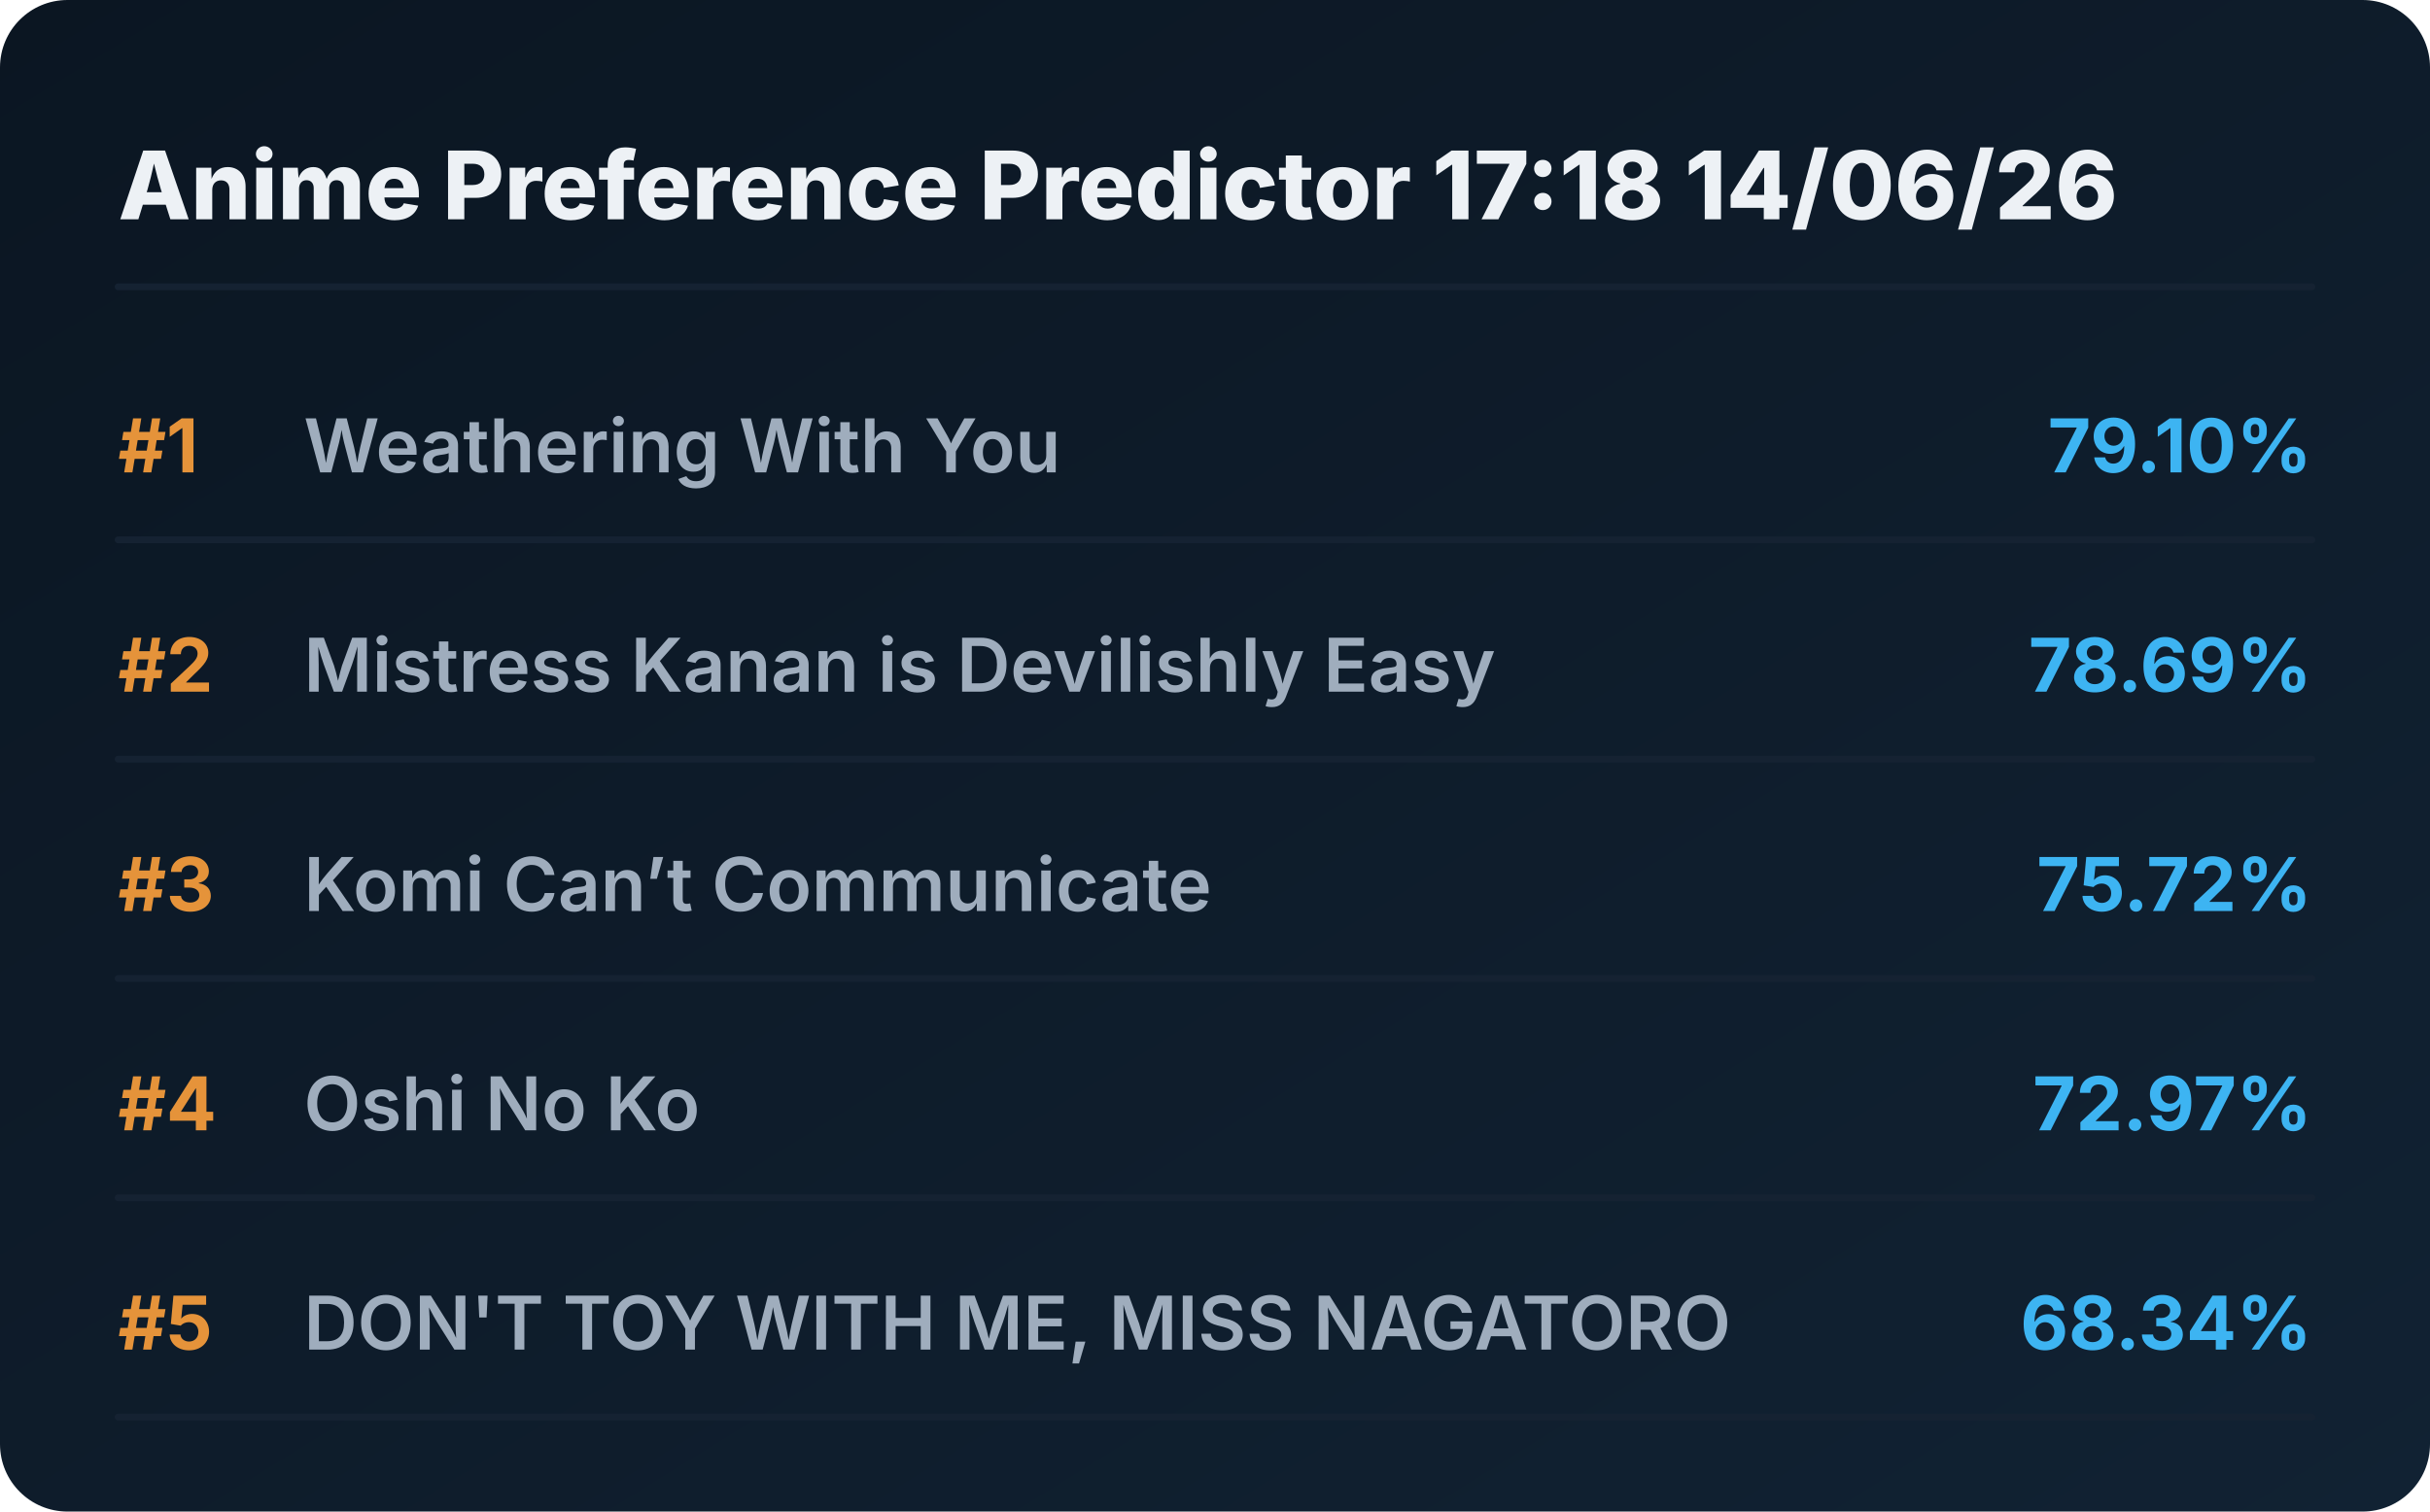
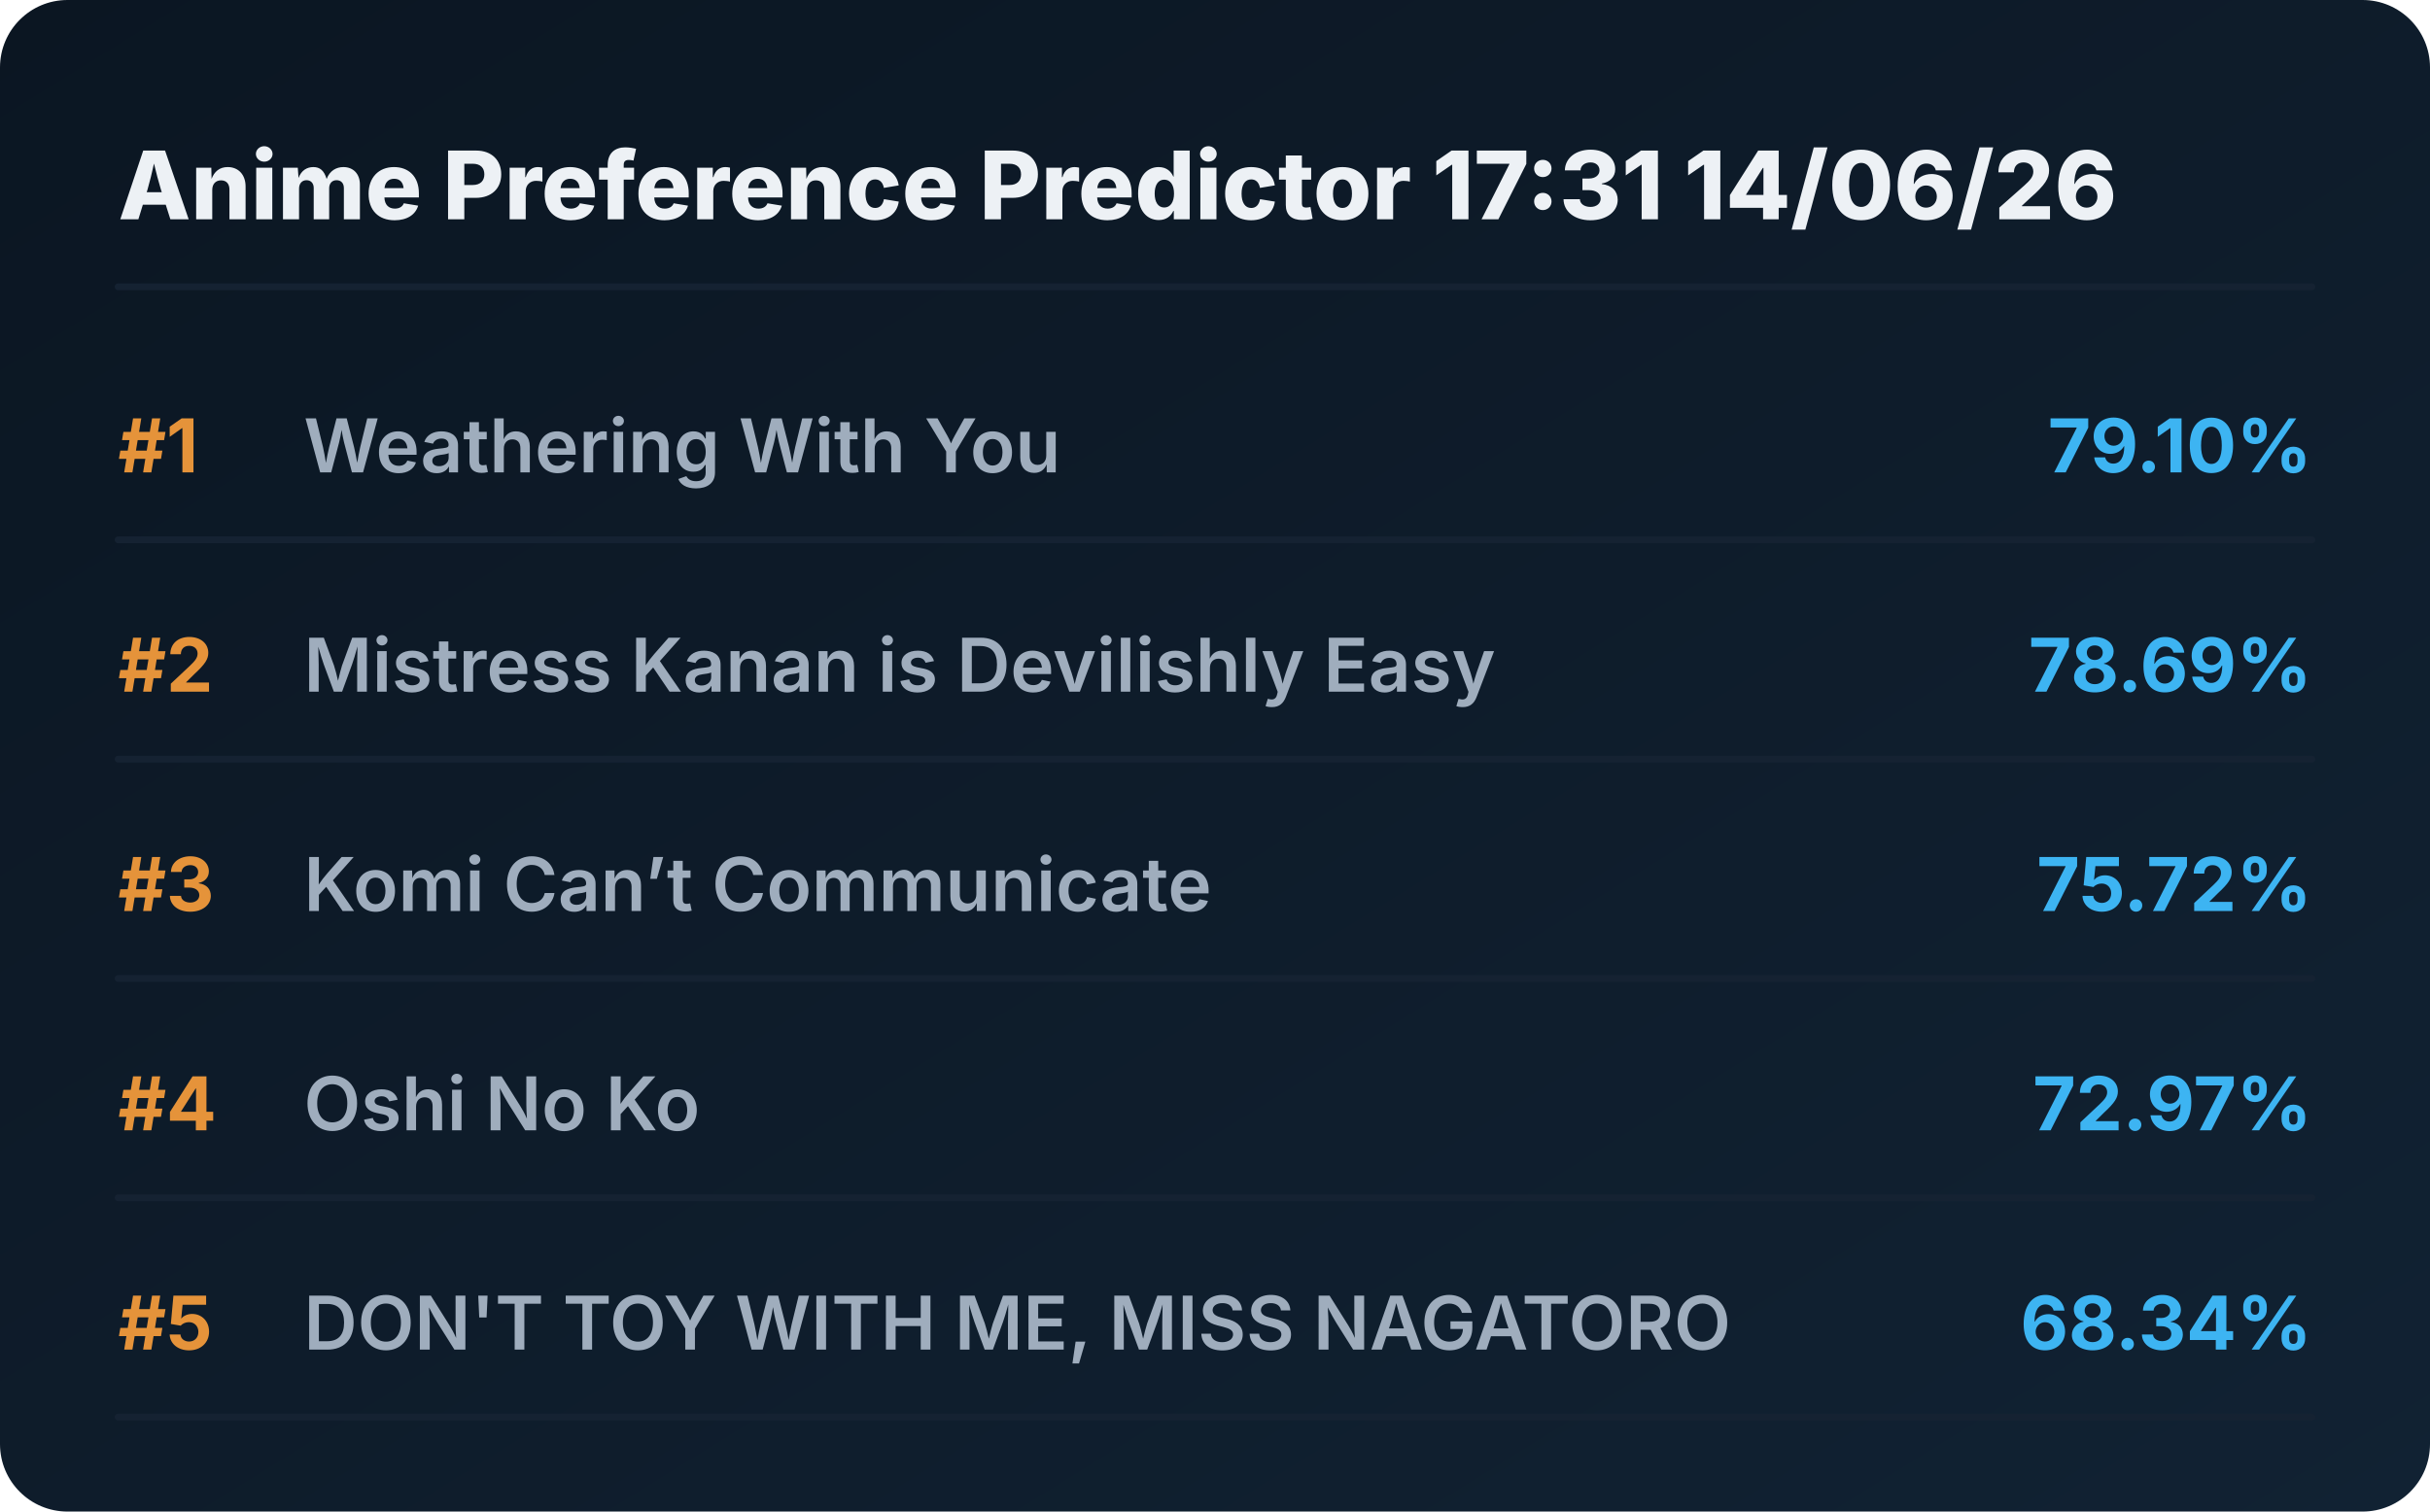
<svg xmlns="http://www.w3.org/2000/svg" viewBox="0 0 720 448" preserveAspectRatio="xMidYMid meet" style="width: 100%; height: auto; max-width: 720px;">
  <defs>
    <linearGradient id="boxGrad" x1="0%" y1="0%" x2="100%" y2="100%">
      <stop offset="0%" stop-color="#0b1622" />
      <stop offset="100%" stop-color="#112233" />
    </linearGradient>
    <clipPath id="titleClip">
      <rect x="90" y="0" width="510" height="100%" />
    </clipPath>
  </defs>
  <style>
    .bg { fill: url(#boxGrad); rx: 20px; }
    .header { font-family: 'Overpass', 'Inter', system-ui, sans-serif; font-weight: 800; font-size: 28px; fill: #edf1f5; }
    .rank { font-family: 'Overpass', 'Inter', system-ui, sans-serif; font-weight: 700; font-size: 22px; fill: #e5933a; }
    .title { font-family: 'Overpass', 'Inter', system-ui, sans-serif; font-weight: 600; font-size: 22px; fill: #9fadbd; }
    .score { font-family: 'Overpass', 'Inter', system-ui, sans-serif; font-weight: 700; font-size: 22px; fill: #3db4f2; }
    .line { stroke: #152232; stroke-width: 2; stroke-linecap: round; }
  </style>
  <rect class="bg" width="720" height="448" />
-   <text x="35" y="65" class="header">Anime Preference Predictor 17:18 14/06/26</text>
+   <text x="35" y="65" class="header">Anime Preference Predictor 17:31 14/06/26</text>
  <line x1="35" y1="85" x2="685" y2="85" class="line" />
  <g transform="translate(0, 0)">
    <text x="35" y="140" class="rank">#1</text>
    <text x="90" y="140" class="title">Weathering With You</text>
    <text x="685" y="140" class="score" text-anchor="end">79.10%</text>
    <line x1="35" y1="160" x2="685" y2="160" class="line" />
  </g>
  <g transform="translate(0, 65)">
    <text x="35" y="140" class="rank">#2</text>
    <text x="90" y="140" class="title">Mistress Kanan is Devilishly Easy</text>
    <text x="685" y="140" class="score" text-anchor="end">78.69%</text>
    <line x1="35" y1="160" x2="685" y2="160" class="line" />
  </g>
  <g transform="translate(0, 130)">
    <text x="35" y="140" class="rank">#3</text>
    <text x="90" y="140" class="title">Komi Can’t Communicate</text>
    <text x="685" y="140" class="score" text-anchor="end">75.72%</text>
    <line x1="35" y1="160" x2="685" y2="160" class="line" />
  </g>
  <g transform="translate(0, 195)">
    <text x="35" y="140" class="rank">#4</text>
    <text x="90" y="140" class="title">Oshi No Ko</text>
    <text x="685" y="140" class="score" text-anchor="end">72.97%</text>
    <line x1="35" y1="160" x2="685" y2="160" class="line" />
  </g>
  <g transform="translate(0, 260)">
    <text x="35" y="140" class="rank">#5</text>
    <text x="90" y="140" class="title">DON'T TOY WITH ME, MISS NAGATORO</text>
    <text x="685" y="140" class="score" text-anchor="end">68.34%</text>
    <line x1="35" y1="160" x2="685" y2="160" class="line" />
  </g>
</svg>
